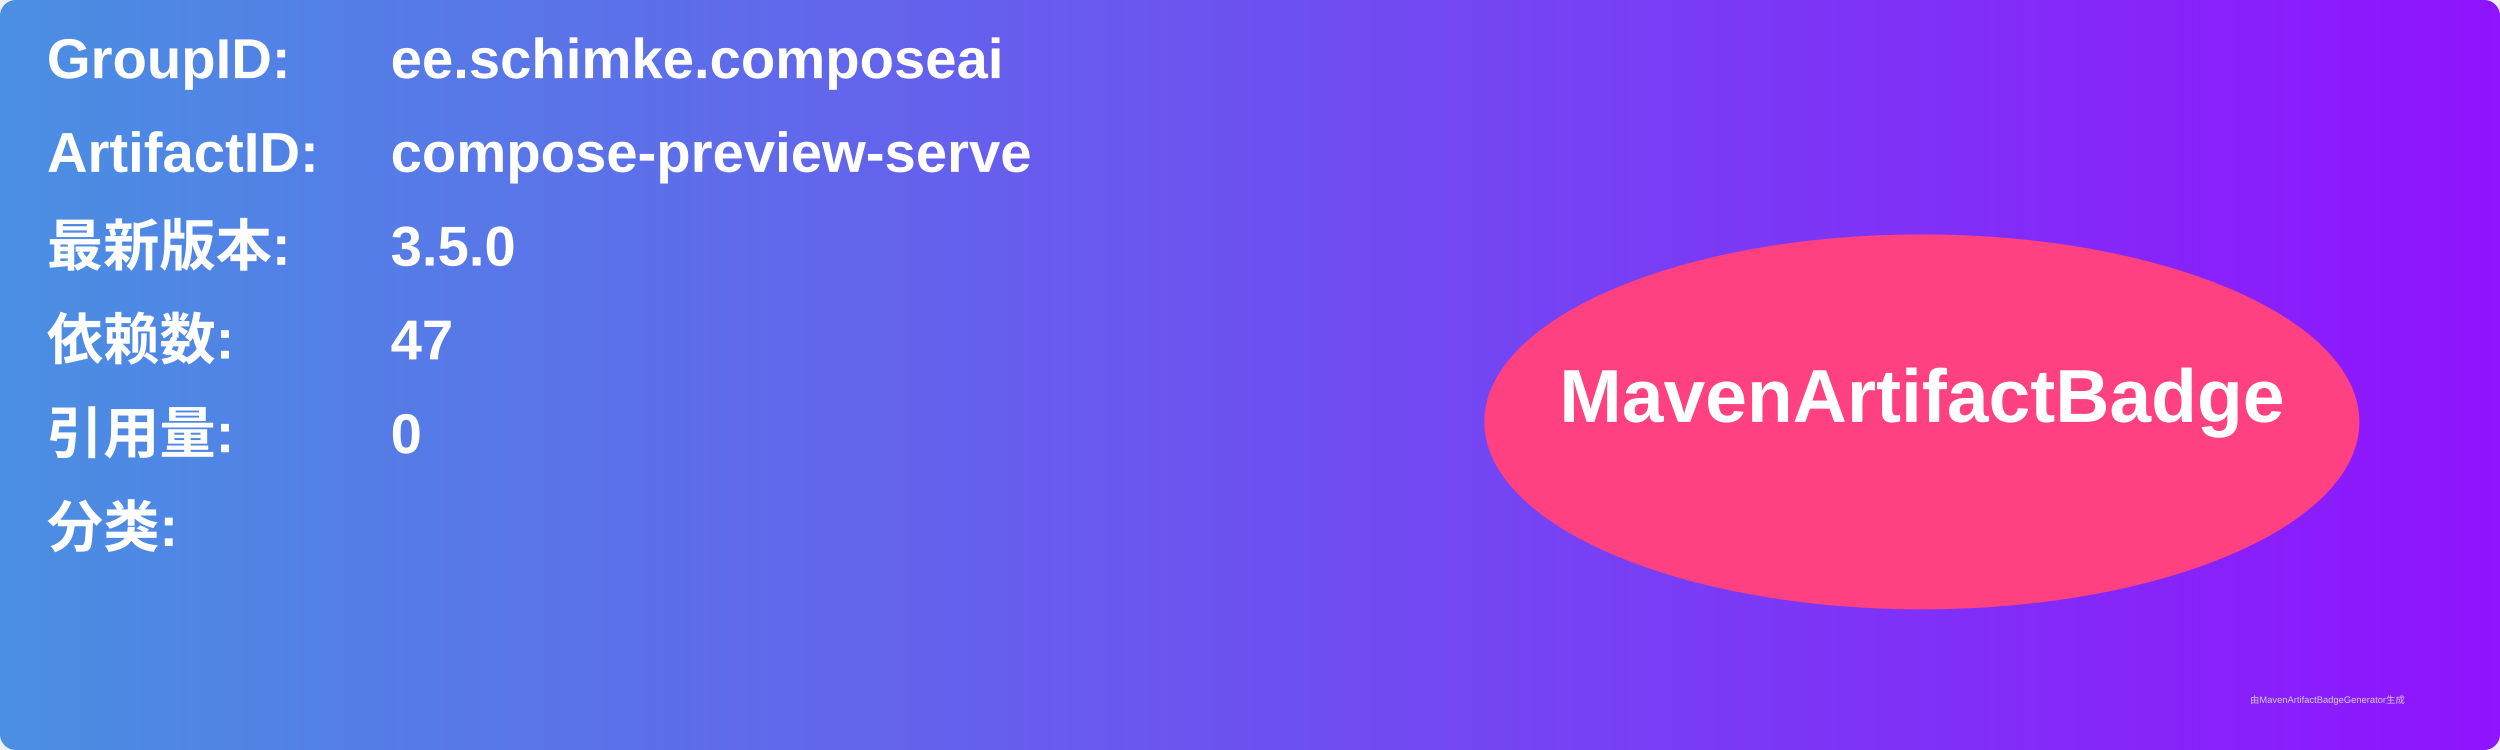
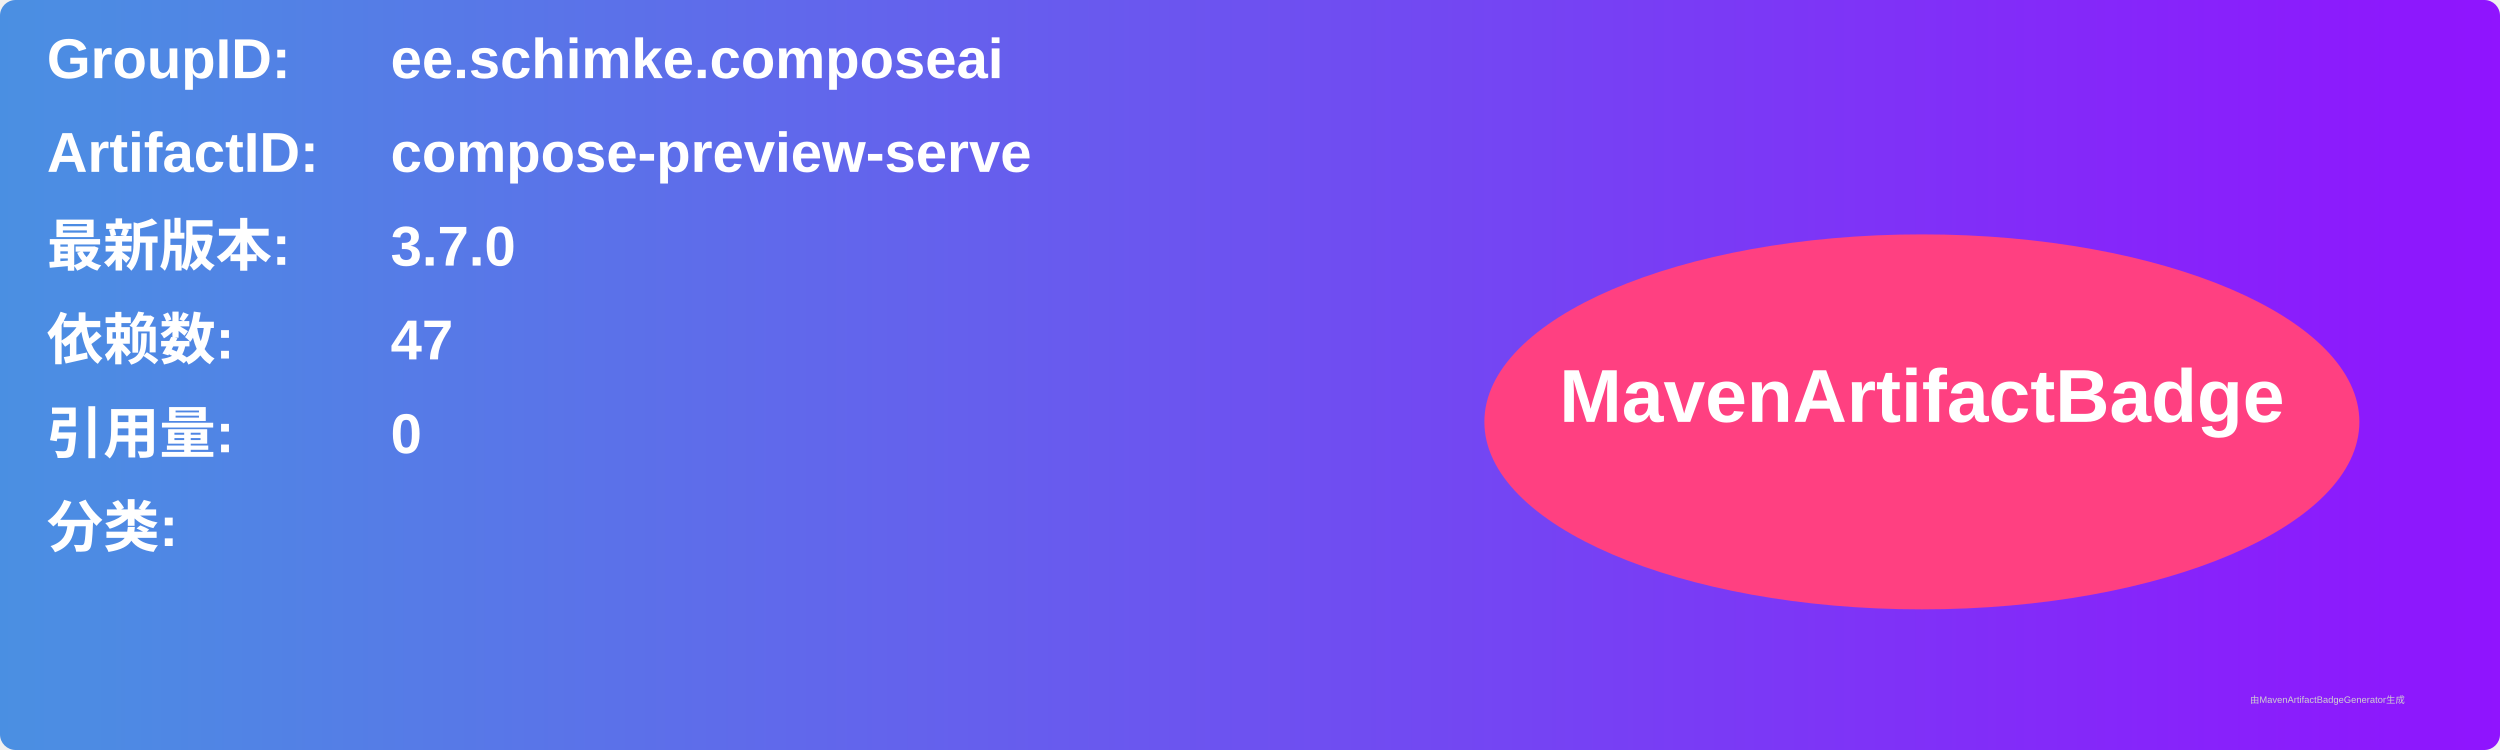
<svg xmlns="http://www.w3.org/2000/svg" width="800" height="240" viewBox="0 0 800 240">
  <linearGradient id="grad" x1="0%" y1="0%" x2="100%" y2="0%">
    <stop offset="0%" stop-color="#4a90e2" />
    <stop offset="100%" stop-color="#9013fe" />
  </linearGradient>
  <rect width="100%" height="100%" rx="5" ry="5" fill="url(#grad)" />
  <g transform="translate(15, 15)">
    <text x="0" y="10" font-family="Arial" font-size="18" fill="white" font-weight="bold" width="260">GroupID:</text>
    <text x="110" y="10" font-family="Arial" font-size="18" fill="white" font-weight="bold" width="460">ee.schimke.composeai</text>
    <text x="0" y="40" font-family="Arial" font-size="18" fill="white" font-weight="bold" width="260">ArtifactID:</text>
    <text x="110" y="40" font-family="Arial" font-size="18" fill="white" font-weight="bold" width="460">compose-preview-serve</text>
    <text x="0" y="70" font-family="Arial" font-size="18" fill="white" font-weight="bold">最新版本:</text>
    <text x="110" y="70" font-family="Arial" font-size="18" fill="white" font-weight="bold">
-       <tspan font-weight="bold">3.5.0</tspan>
+       <tspan font-weight="bold">3.7.0</tspan>
    </text>
    <text x="0" y="100" font-family="Arial" font-size="18" fill="white" font-weight="bold">依赖数: </text>
    <text x="110" y="100" font-family="Arial" font-size="18" fill="white">
      <tspan font-weight="bold">47</tspan>
    </text>
    <text x="0" y="130" font-family="Arial" font-size="18" fill="white" font-weight="bold">引用量: </text>
    <text x="110" y="130" font-family="Arial" font-size="18" fill="white">
      <tspan font-weight="bold">0</tspan>
    </text>
    <text x="0" y="160" font-family="Arial" font-size="18" fill="white" font-weight="bold">分类:</text>
    <text x="10" y="190" font-family="Arial" font-size="10" fill="white">
      <tspan font-weight="bold" />
    </text>
    <ellipse cx="600" cy="120" rx="140" ry="60" fill="#ff4081" />
    <text x="600" y="120" text-anchor="middle" font-family="Arial" font-size="24" fill="white" font-weight="bold">MavenArtifactBadge</text>
  </g>
  <text x="720" y="225" font-family="Arial" font-size="3" fill="#d0d0d0">由MavenArtifactBadgeGenerator生成</text>
</svg>
